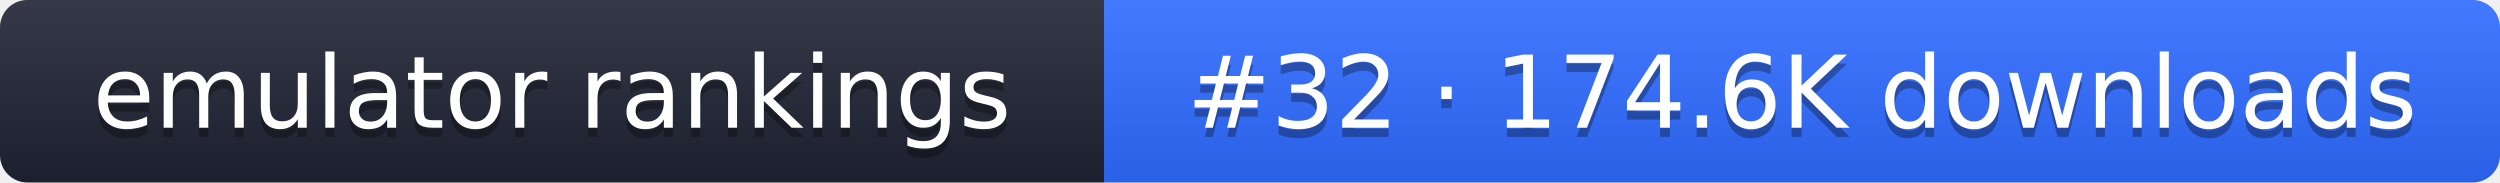
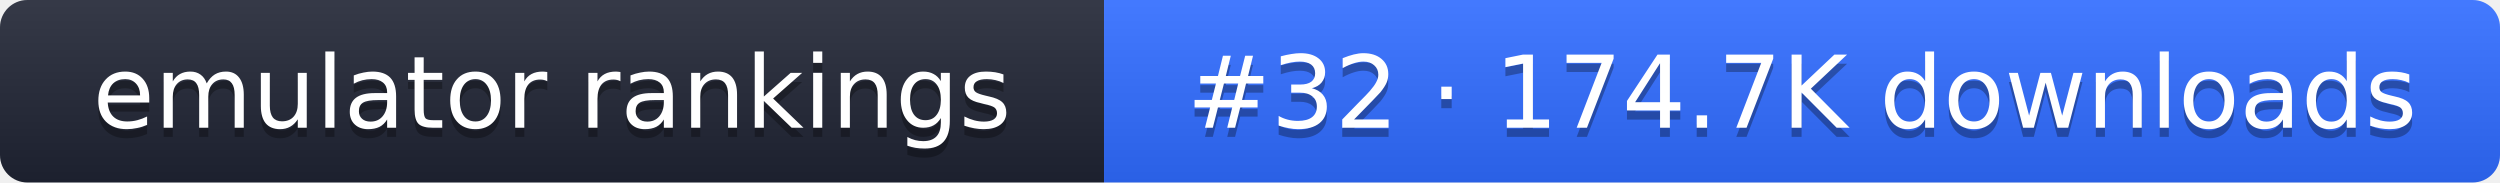
- <svg xmlns="http://www.w3.org/2000/svg" width="274" height="20" role="img" aria-label="emulator rankings: #32 · 174.6K downloads">
+ <svg xmlns="http://www.w3.org/2000/svg" width="274" height="20" role="img" aria-label="emulator rankings: #32 · 174.7K downloads">
  <linearGradient id="g" x2="0" y2="100%">
    <stop offset="0" stop-color="#fff" stop-opacity=".1" />
    <stop offset="1" stop-opacity=".1" />
  </linearGradient>
  <clipPath id="r">
    <rect width="274" height="20" rx="3" fill="#fff" />
  </clipPath>
  <g clip-path="url(#r)">
    <rect width="121" height="20" fill="#1f2433" />
    <rect x="121" width="153" height="20" fill="#2f6bff" />
    <rect width="274" height="20" fill="url(#g)" />
  </g>
  <g fill="#fff" text-anchor="middle" font-family="Verdana,DejaVu Sans,sans-serif" font-size="11">
    <text x="60.5" y="15" fill="#010101" fill-opacity=".3">emulator rankings</text>
    <text x="60.5" y="14">emulator rankings</text>
-     <text x="197.5" y="15" fill="#010101" fill-opacity=".3">#32 · 174.6K downloads</text>
-     <text x="197.5" y="14">#32 · 174.6K downloads</text>
+     <text x="197.5" y="15" fill="#010101" fill-opacity=".3">#32 · 174.7K downloads</text>
+     <text x="197.5" y="14">#32 · 174.7K downloads</text>
  </g>
</svg>
